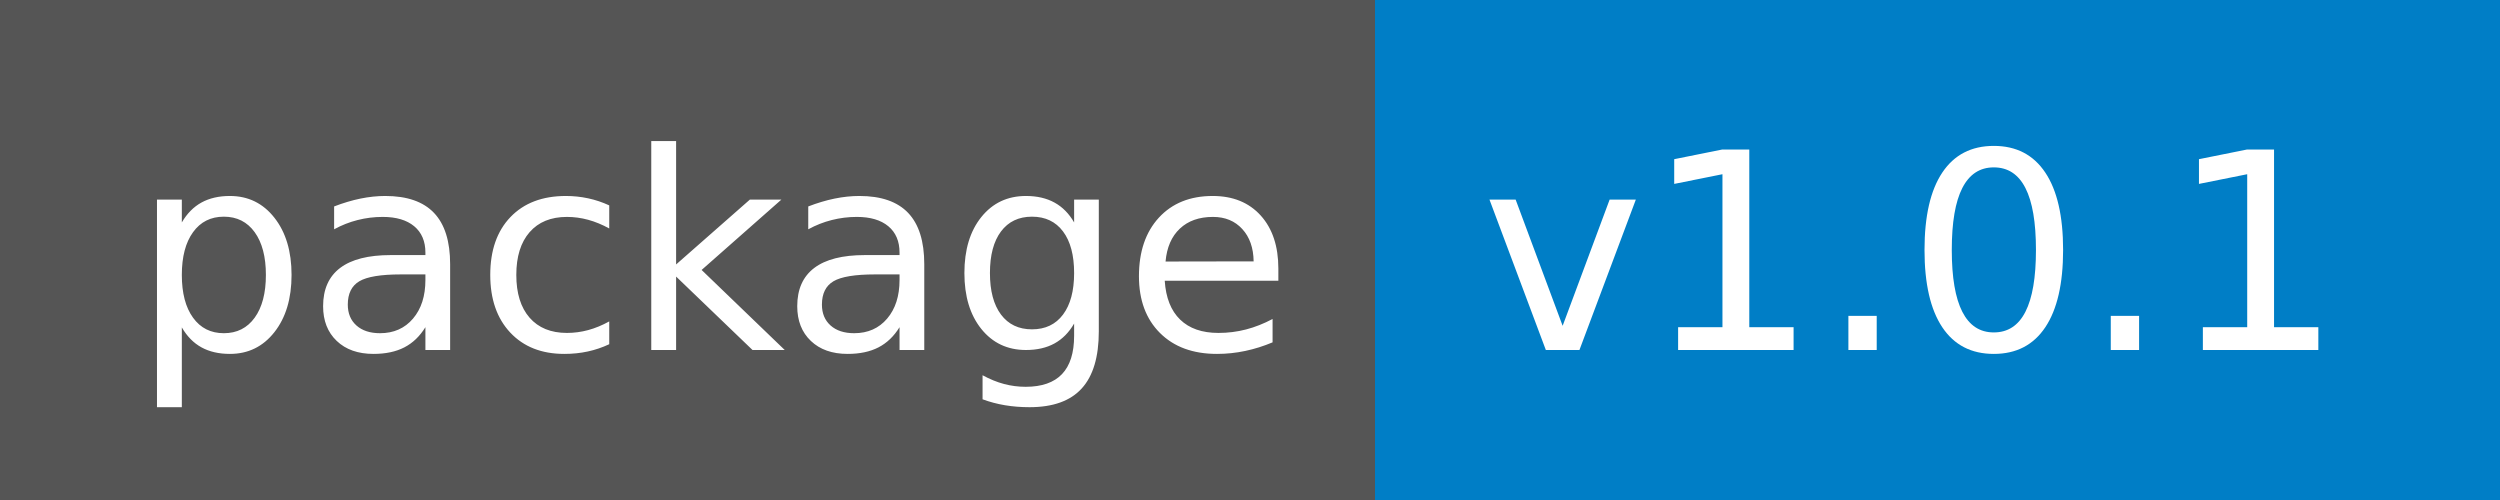
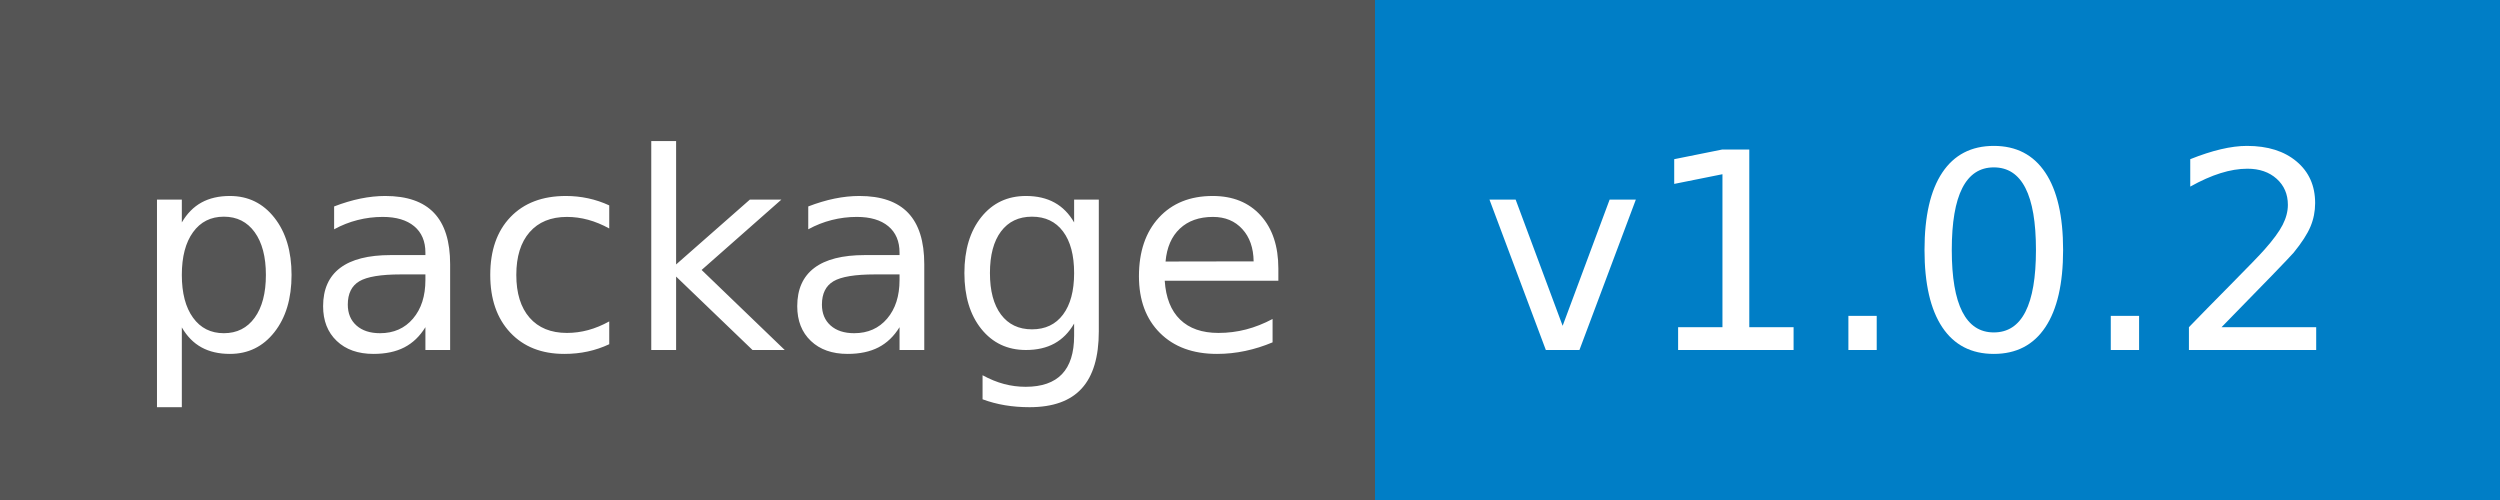
<svg xmlns="http://www.w3.org/2000/svg" width="100" height="20">
  <g shape-rendering="crispEdges">
    <path fill="#555" d="M0 0h55v20H0z" />
    <path fill="#007ec6" d="M55 0h45v20H55z" />
  </g>
  <g fill="#fff" text-anchor="middle" font-family="DejaVu Sans,Verdana,Geneva,sans-serif" font-size="110">
    <text x="285" y="140" transform="scale(.1)" textLength="450">package</text>
-     <text x="765" y="140" transform="scale(.1)" textLength="350">v1.0.1</text>
+     <text x="765" y="140" transform="scale(.1)" textLength="350">v1.0.2</text>
  </g>
</svg>
